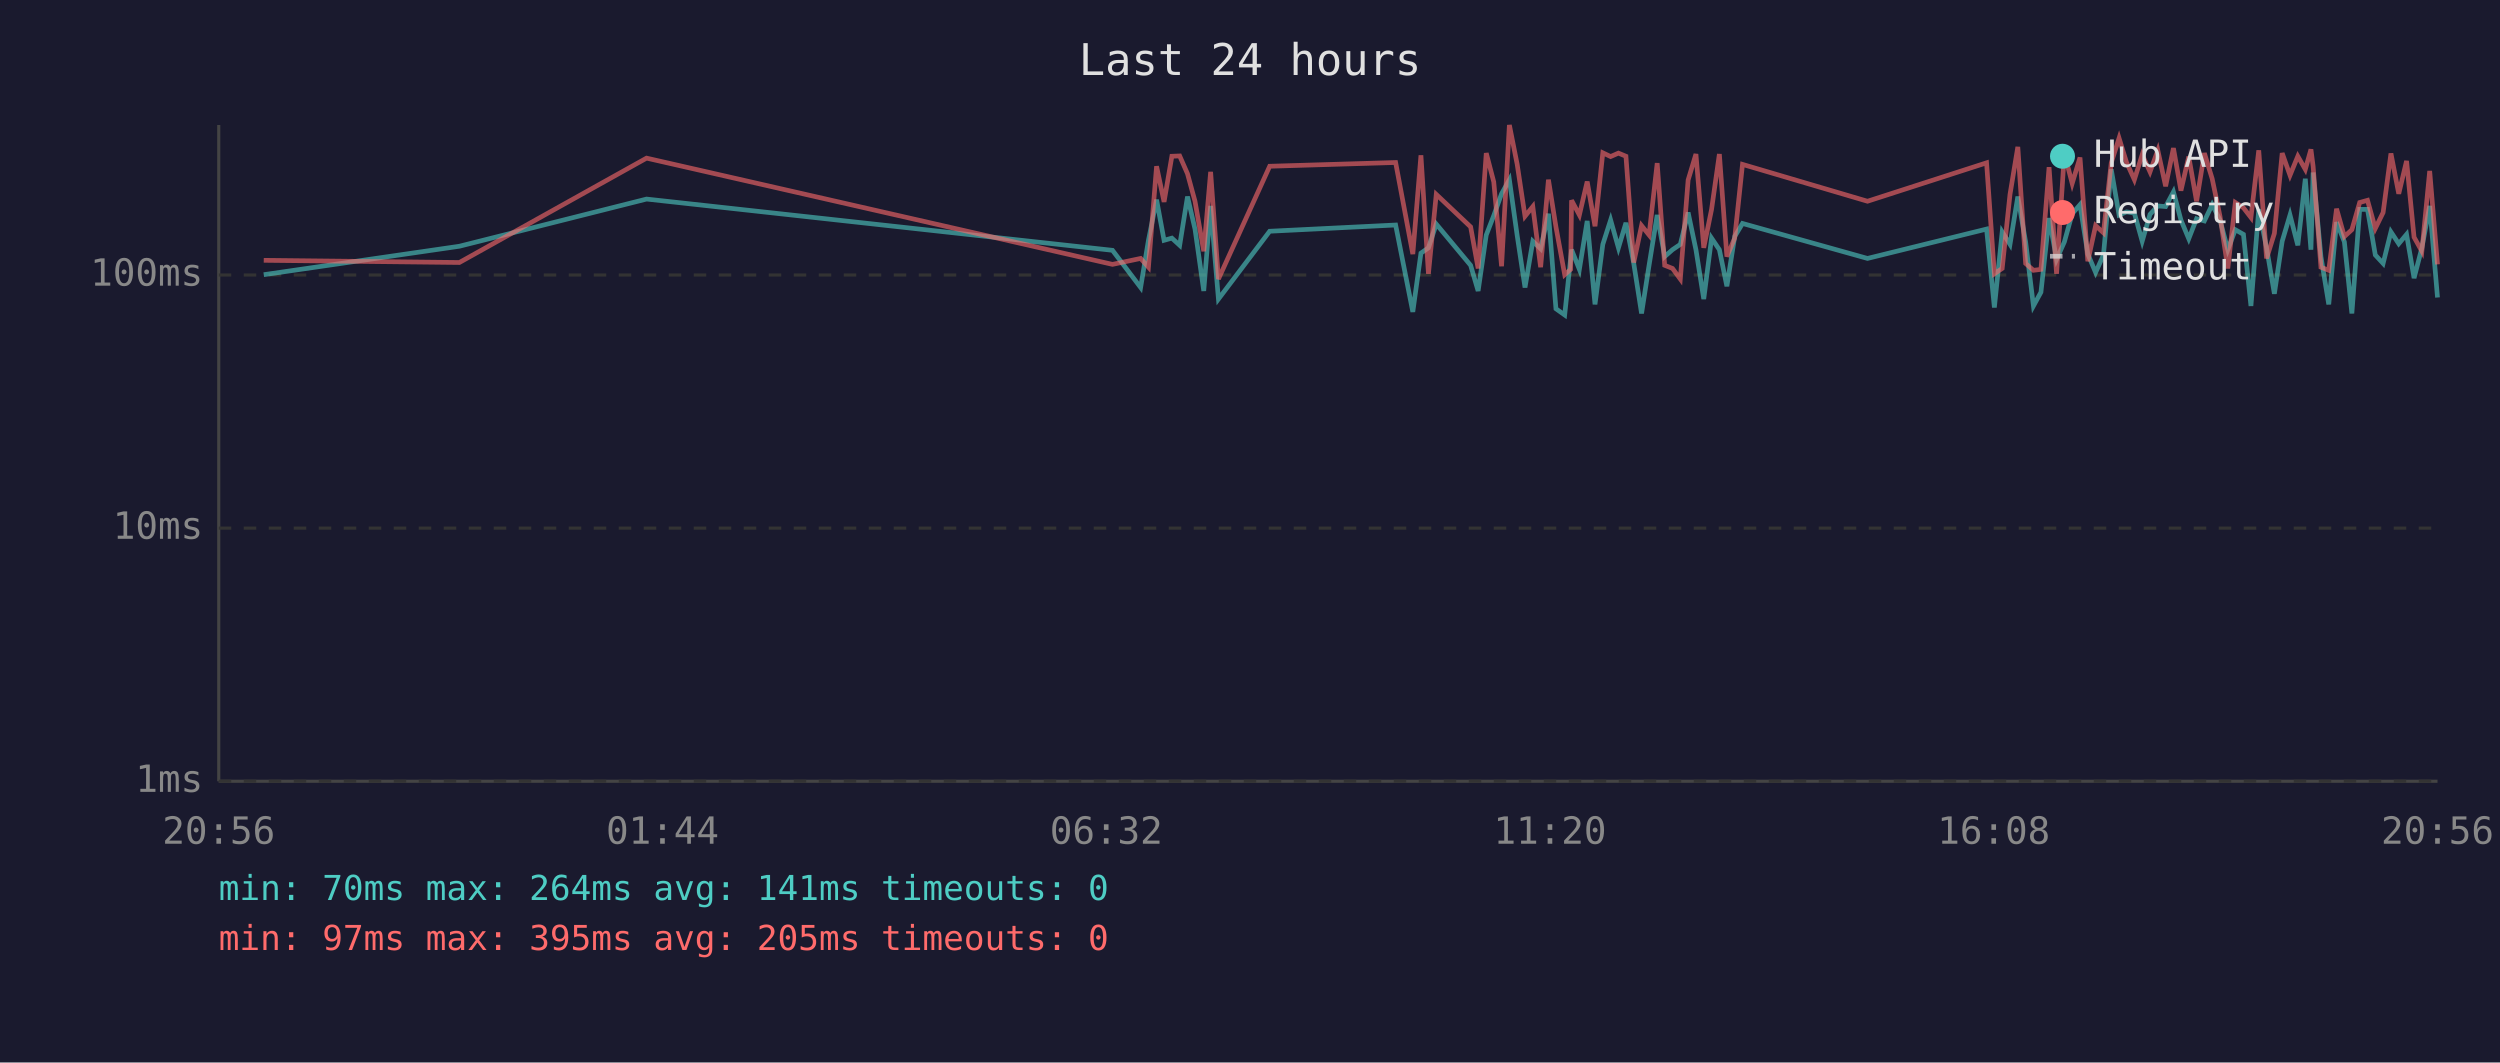
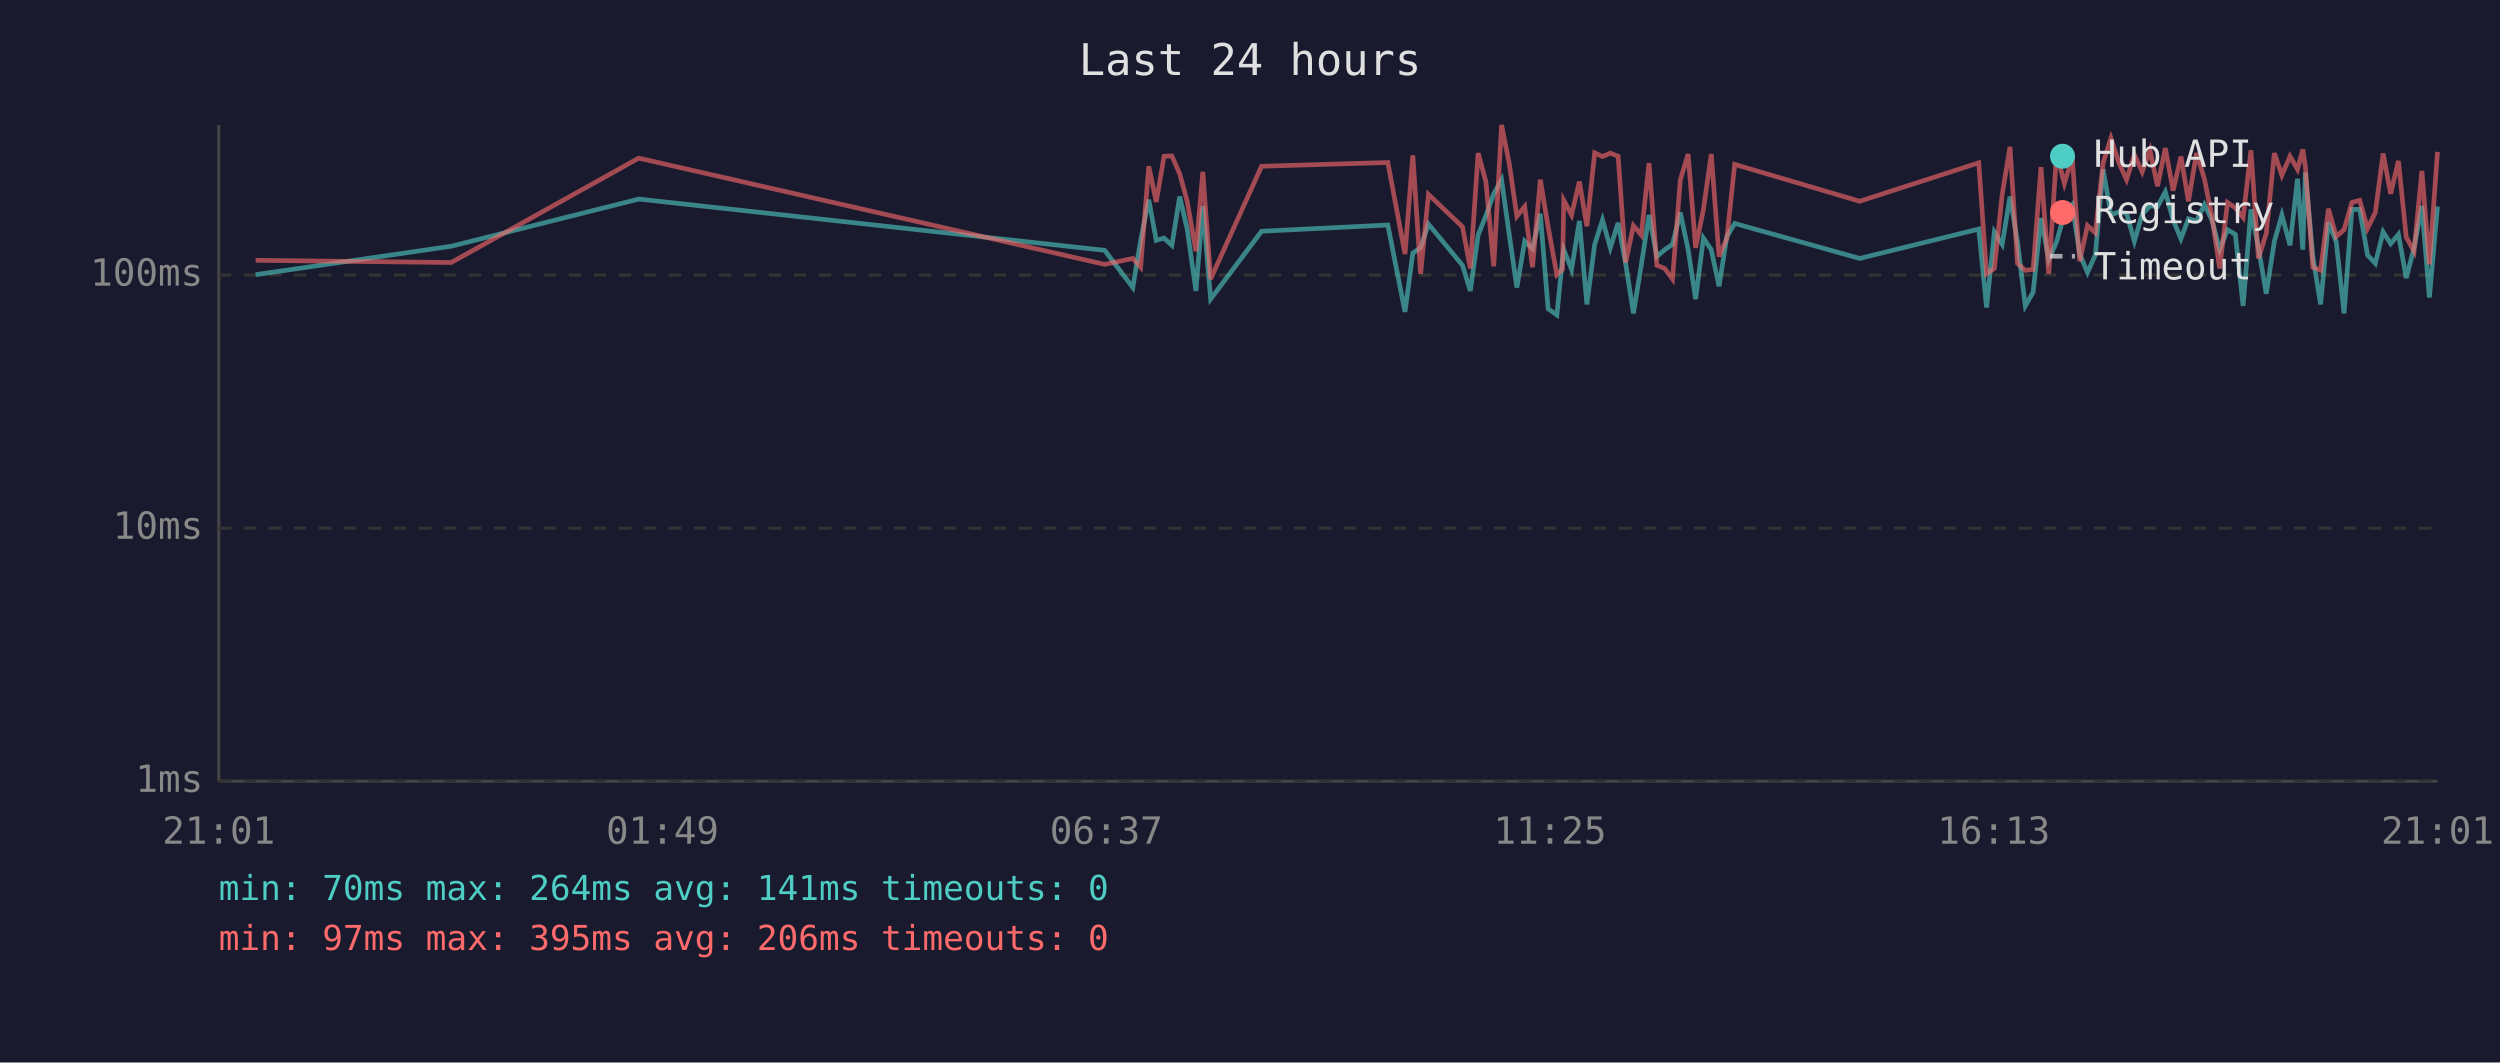
<svg xmlns="http://www.w3.org/2000/svg" viewBox="0 0 800 340" font-family="monospace" font-size="12">
  <rect width="800" height="340" fill="#1a1a2e" />
  <text x="400" y="24" fill="#e0e0e0" font-size="14" text-anchor="middle">Last 24 hours</text>
  <line x1="70" y1="40" x2="70" y2="250" stroke="#444" stroke-width="1" />
  <line x1="70" y1="250" x2="780" y2="250" stroke="#444" stroke-width="1" />
  <line x1="70" y1="250" x2="780" y2="250" stroke="#333" stroke-width="1" stroke-dasharray="4" />
  <text x="65" y="250" fill="#888" text-anchor="end" dominant-baseline="middle">1ms</text>
  <line x1="70" y1="169" x2="780" y2="169" stroke="#333" stroke-width="1" stroke-dasharray="4" />
  <text x="65" y="169" fill="#888" text-anchor="end" dominant-baseline="middle">10ms</text>
  <line x1="70" y1="88" x2="780" y2="88" stroke="#333" stroke-width="1" stroke-dasharray="4" />
  <text x="65" y="88" fill="#888" text-anchor="end" dominant-baseline="middle">100ms</text>
-   <text x="70" y="270" fill="#888" text-anchor="middle">20:56</text>
-   <text x="212" y="270" fill="#888" text-anchor="middle">01:44</text>
-   <text x="354" y="270" fill="#888" text-anchor="middle">06:32</text>
-   <text x="496" y="270" fill="#888" text-anchor="middle">11:20</text>
-   <text x="638" y="270" fill="#888" text-anchor="middle">16:08</text>
-   <text x="780" y="270" fill="#888" text-anchor="middle">20:56</text>
-   <polyline points="84.4,87.9 147.0,78.8 206.9,63.7 356.0,80.1 365.0,92.0 367.5,76.9 370.1,63.9 372.5,76.9 375.0,76.2 377.5,78.5 380.0,62.9 382.4,73.3 385.2,93.1 387.4,65.9 389.9,95.7 406.3,74.0 446.6,72.0 452.1,99.8 454.7,81.0 457.1,79.3 459.6,71.7 470.6,84.9 473.0,93.1 475.6,75.2 478.0,69.0 480.5,62.0 483.0,57.5 485.5,75.4 488.0,92.0 490.5,77.2 493.0,79.6 495.5,68.4 497.9,98.8 500.7,100.8 502.6,82.7 502.9,79.9 505.4,86.2 507.9,70.7 510.4,97.4 512.9,78.2 515.4,70.4 517.9,79.3 520.3,71.3 522.8,84.3 525.3,100.3 527.7,84.9 530.3,68.8 532.7,82.1 535.2,79.9 537.7,78.2 540.2,68.0 542.7,79.9 545.2,95.7 547.7,76.2 550.2,79.9 552.6,91.6 555.1,75.7 557.6,71.5 597.6,82.7 635.7,73.3 638.2,98.4 640.7,74.2 643.2,78.2 645.7,62.9 648.2,77.4 650.7,97.9 653.1,93.5 655.7,69.8 658.1,83.0 660.6,77.4 663.1,68.4 665.6,65.5 668.1,81.3 670.6,87.2 673.1,81.6 675.6,54.2 678.1,68.8 680.5,67.8 683.0,68.2 685.5,77.2 688.0,68.6 690.5,65.9 693.0,66.1 695.5,61.4 697.9,70.4 700.4,76.4 702.9,70.0 705.4,70.7 707.9,65.5 710.4,70.4 712.9,79.9 715.3,73.5 717.9,75.0 720.3,97.9 722.8,67.0 725.3,79.3 727.8,94.0 730.3,77.2 732.8,68.8 735.3,78.5 737.7,57.2 739.5,79.9 740.2,55.2 742.7,82.1 745.2,97.4 747.7,71.1 750.2,77.4 752.6,100.3 755.1,67.0 757.6,67.0 760.1,81.6 762.6,84.3 765.1,74.2 767.6,78.0 770.1,75.0 772.5,89.0 775.0,79.3 777.5,65.9 780.0,95.2" fill="none" stroke="#4ecdc4" stroke-width="1.5" opacity="0.6" />
-   <polyline points="84.4,83.3 147.0,84.0 206.9,50.6 356.0,84.6 365.0,82.7 367.5,85.5 370.1,53.2 372.5,64.6 375.0,50.0 377.5,49.9 380.0,55.6 382.4,64.4 385.2,80.4 387.4,55.0 389.9,89.3 406.3,53.2 446.6,52.0 452.1,81.3 454.7,49.7 457.1,87.6 459.6,62.2 470.6,72.6 473.0,85.9 475.6,49.0 478.0,58.2 480.5,85.2 483.0,40.0 485.5,52.6 488.0,69.2 490.5,66.1 493.0,85.5 495.5,57.5 497.9,72.6 500.7,87.9 502.6,86.2 502.9,64.1 505.4,68.8 507.9,58.1 510.4,72.4 512.9,48.9 515.4,50.1 517.9,49.0 520.3,50.0 522.8,84.0 525.3,72.2 527.7,75.2 530.3,52.2 532.7,84.9 535.2,85.9 537.7,89.3 540.2,57.6 542.7,49.3 545.2,79.3 547.7,67.0 550.2,49.3 552.6,82.1 555.1,76.2 557.6,52.6 597.6,64.4 635.7,52.1 638.2,87.6 640.7,85.9 643.2,62.2 645.7,47.0 648.2,84.3 650.7,86.5 653.1,86.2 655.7,53.5 658.1,87.6 660.6,49.1 663.1,58.7 665.6,50.4 668.1,83.6 670.6,72.2 673.1,74.5 675.6,52.1 678.1,44.2 680.5,52.0 683.0,57.5 685.5,49.5 688.0,55.0 690.5,48.1 693.0,59.6 695.5,47.4 697.9,61.0 700.4,50.1 702.9,64.4 705.4,49.0 707.9,57.2 710.4,69.2 712.9,85.9 715.3,64.8 717.9,66.5 720.3,69.6 722.8,48.1 725.3,82.7 727.8,74.7 730.3,49.0 732.8,56.1 735.3,50.0 737.7,54.2 739.5,47.8 740.2,53.2 742.7,85.5 745.2,86.5 747.7,66.8 750.2,75.7 752.6,73.5 755.1,64.8 757.6,64.1 760.1,73.1 762.6,68.0 765.1,49.1 767.6,62.0 770.1,51.5 772.5,75.9 775.0,80.4 777.5,54.7 780.0,84.6" fill="none" stroke="#ff6b6b" stroke-width="1.5" opacity="0.6" />
+   <text x="70" y="270" fill="#888" text-anchor="middle">21:01</text>
+   <text x="212" y="270" fill="#888" text-anchor="middle">01:49</text>
+   <text x="354" y="270" fill="#888" text-anchor="middle">06:37</text>
+   <text x="496" y="270" fill="#888" text-anchor="middle">11:25</text>
+   <text x="638" y="270" fill="#888" text-anchor="middle">16:13</text>
+   <text x="780" y="270" fill="#888" text-anchor="middle">21:01</text>
+   <polyline points="81.8,87.9 144.4,78.8 204.4,63.7 353.5,80.1 362.5,92.0 365.0,76.9 367.6,63.9 370.0,76.9 372.5,76.2 375.0,78.5 377.5,62.9 379.9,73.3 382.7,93.1 384.9,65.9 387.4,95.7 403.7,74.0 444.1,72.0 449.6,99.8 452.1,81.0 454.6,79.3 457.1,71.7 468.0,84.9 470.5,93.1 473.0,75.2 475.5,69.0 478.0,62.0 480.5,57.5 483.0,75.4 485.4,92.0 487.9,77.2 490.4,79.6 492.9,68.4 495.4,98.8 498.2,100.8 500.0,82.7 500.4,79.9 502.9,86.2 505.4,70.7 507.8,97.4 510.3,78.2 512.8,70.4 515.3,79.3 517.8,71.3 520.2,84.3 522.7,100.3 525.2,84.9 527.7,68.8 530.2,82.1 532.7,79.9 535.2,78.2 537.7,68.0 540.2,79.9 542.6,95.7 545.1,76.2 547.6,79.9 550.1,91.6 552.6,75.7 555.1,71.5 595.1,82.7 633.2,73.3 635.7,98.4 638.2,74.2 640.7,78.2 643.2,62.9 645.6,77.4 648.1,97.9 650.6,93.5 653.1,69.8 655.6,83.0 658.1,77.4 660.6,68.4 663.1,65.5 665.5,81.3 668.0,87.2 670.5,81.6 673.0,54.2 675.5,68.8 678.0,67.8 680.5,68.2 683.0,77.2 685.5,68.6 688.0,65.9 690.4,66.1 692.9,61.4 695.4,70.4 697.9,76.4 700.3,70.0 702.9,70.7 705.4,65.5 707.8,70.4 710.3,79.9 712.8,73.5 715.3,75.0 717.8,97.9 720.3,67.0 722.7,79.3 725.2,94.0 727.8,77.2 730.2,68.8 732.8,78.5 735.2,57.2 736.9,79.9 737.7,55.2 740.1,82.1 742.6,97.4 745.1,71.1 747.6,77.4 750.1,100.3 752.6,67.0 755.1,67.0 757.6,81.6 760.1,84.3 762.6,74.2 765.0,78.0 767.5,75.0 770.0,89.0 772.5,79.3 775.0,65.9 777.4,95.2 780.0,66.1" fill="none" stroke="#4ecdc4" stroke-width="1.5" opacity="0.6" />
+   <polyline points="81.8,83.3 144.4,84.0 204.4,50.6 353.5,84.6 362.5,82.7 365.0,85.5 367.6,53.2 370.0,64.6 372.5,50.0 375.0,49.9 377.5,55.6 379.9,64.4 382.7,80.4 384.9,55.0 387.4,89.3 403.7,53.2 444.1,52.0 449.6,81.3 452.1,49.7 454.6,87.6 457.1,62.2 468.0,72.6 470.5,85.9 473.0,49.0 475.5,58.2 478.0,85.2 480.5,40.0 483.0,52.6 485.4,69.2 487.9,66.1 490.4,85.5 492.9,57.5 495.4,72.6 498.2,87.9 500.0,86.2 500.4,64.1 502.9,68.8 505.4,58.1 507.8,72.4 510.3,48.9 512.8,50.1 515.3,49.0 517.8,50.0 520.2,84.0 522.7,72.2 525.2,75.2 527.7,52.2 530.2,84.9 532.7,85.9 535.2,89.3 537.7,57.6 540.2,49.3 542.6,79.3 545.1,67.0 547.6,49.3 550.1,82.1 552.6,76.2 555.1,52.6 595.1,64.4 633.2,52.1 635.7,87.6 638.2,85.9 640.7,62.2 643.2,47.0 645.6,84.3 648.1,86.5 650.6,86.2 653.1,53.5 655.6,87.6 658.1,49.1 660.6,58.7 663.1,50.4 665.5,83.6 668.0,72.2 670.5,74.5 673.0,52.1 675.5,44.2 678.0,52.0 680.5,57.5 683.0,49.5 685.5,55.0 688.0,48.1 690.4,59.6 692.9,47.4 695.4,61.0 697.9,50.1 700.3,64.4 702.9,49.0 705.4,57.2 707.8,69.2 710.3,85.9 712.8,64.8 715.3,66.5 717.8,69.6 720.3,48.1 722.7,82.7 725.2,74.7 727.8,49.0 730.2,56.1 732.8,50.0 735.2,54.2 736.9,47.8 737.7,53.2 740.1,85.5 742.6,86.5 745.1,66.8 747.6,75.7 750.1,73.5 752.6,64.8 755.1,64.1 757.6,73.1 760.1,68.0 762.6,49.1 765.0,62.0 767.5,51.5 770.0,75.9 772.5,80.4 775.0,54.7 777.4,84.6 780.0,48.6" fill="none" stroke="#ff6b6b" stroke-width="1.5" opacity="0.6" />
  <circle cx="660" cy="50" r="4" fill="#4ecdc4" />
  <text x="670" y="50" fill="#e0e0e0" dominant-baseline="middle">Hub API</text>
  <circle cx="660" cy="68" r="4" fill="#ff6b6b" />
  <text x="670" y="68" fill="#e0e0e0" dominant-baseline="middle">Registry</text>
  <line x1="656" y1="82" x2="664" y2="82" stroke="#e0e0e0" stroke-width="1.5" stroke-dasharray="4,3" opacity="0.7" />
  <text x="670" y="86" fill="#e0e0e0" dominant-baseline="middle">Timeout</text>
  <text x="70" y="288" fill="#4ecdc4" font-size="11">min: 70ms  max: 264ms  avg: 141ms  timeouts: 0</text>
-   <text x="70" y="304" fill="#ff6b6b" font-size="11">min: 97ms  max: 395ms  avg: 205ms  timeouts: 0</text>
+   <text x="70" y="304" fill="#ff6b6b" font-size="11">min: 97ms  max: 395ms  avg: 206ms  timeouts: 0</text>
</svg>
